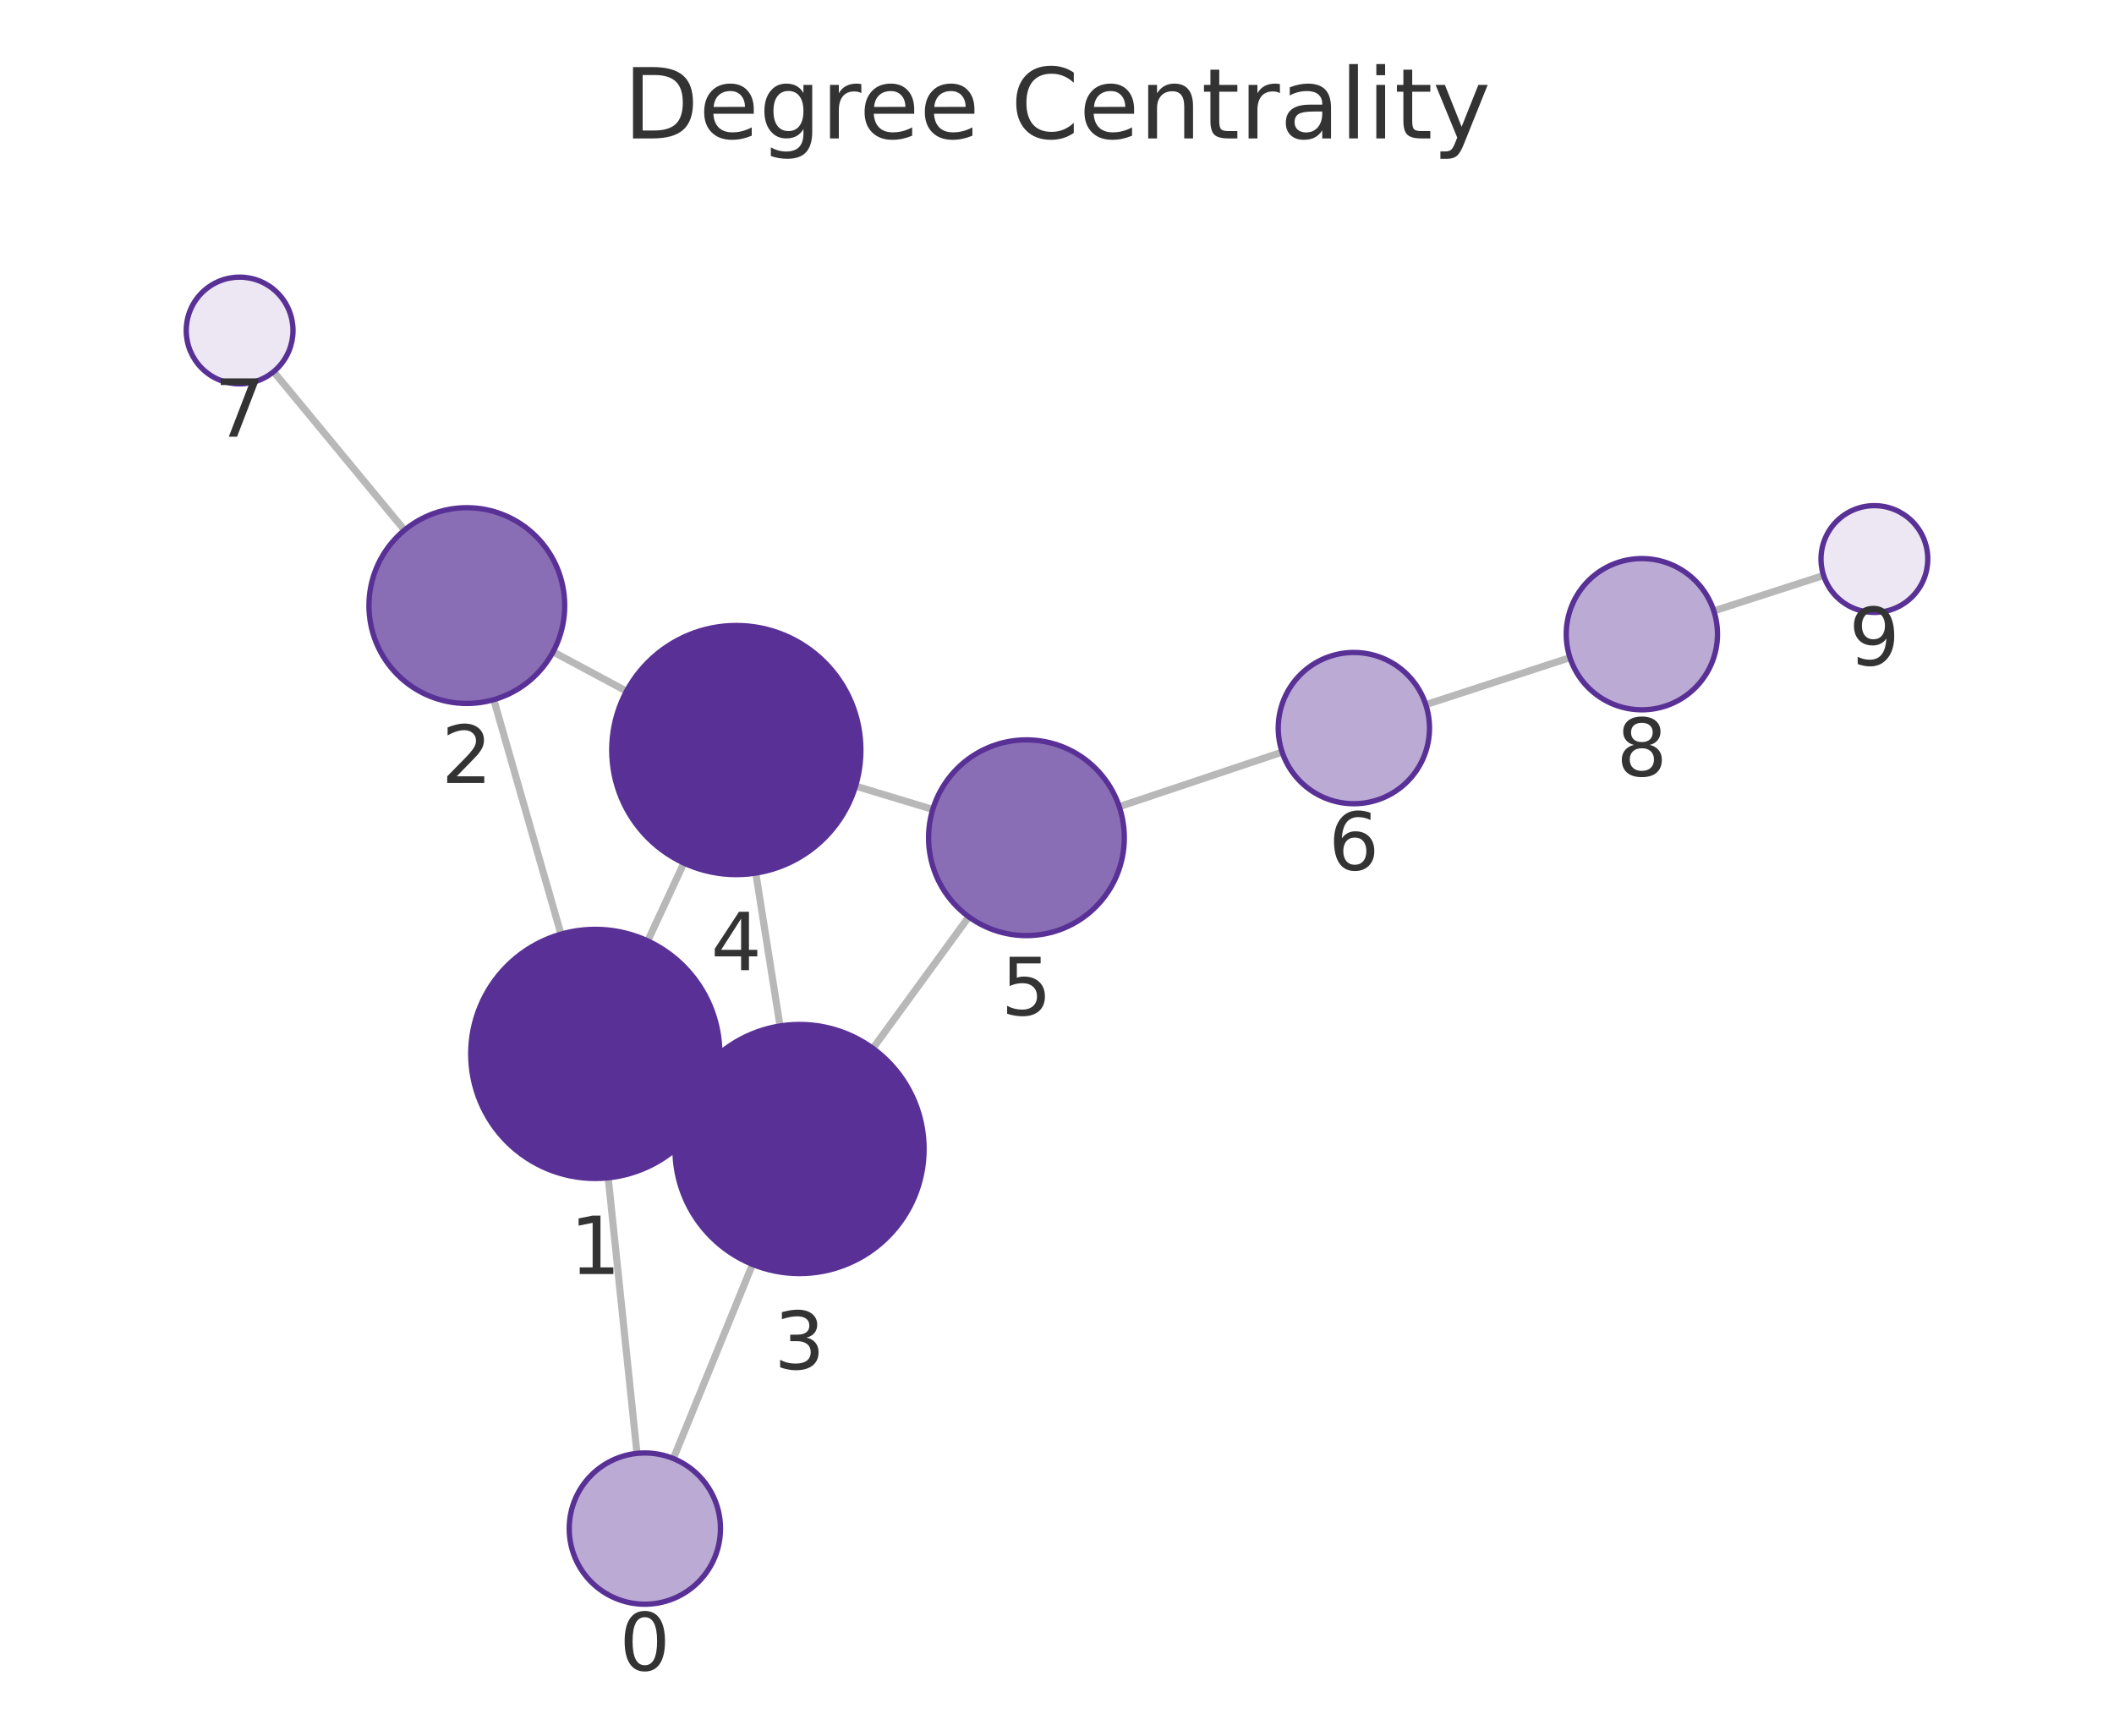
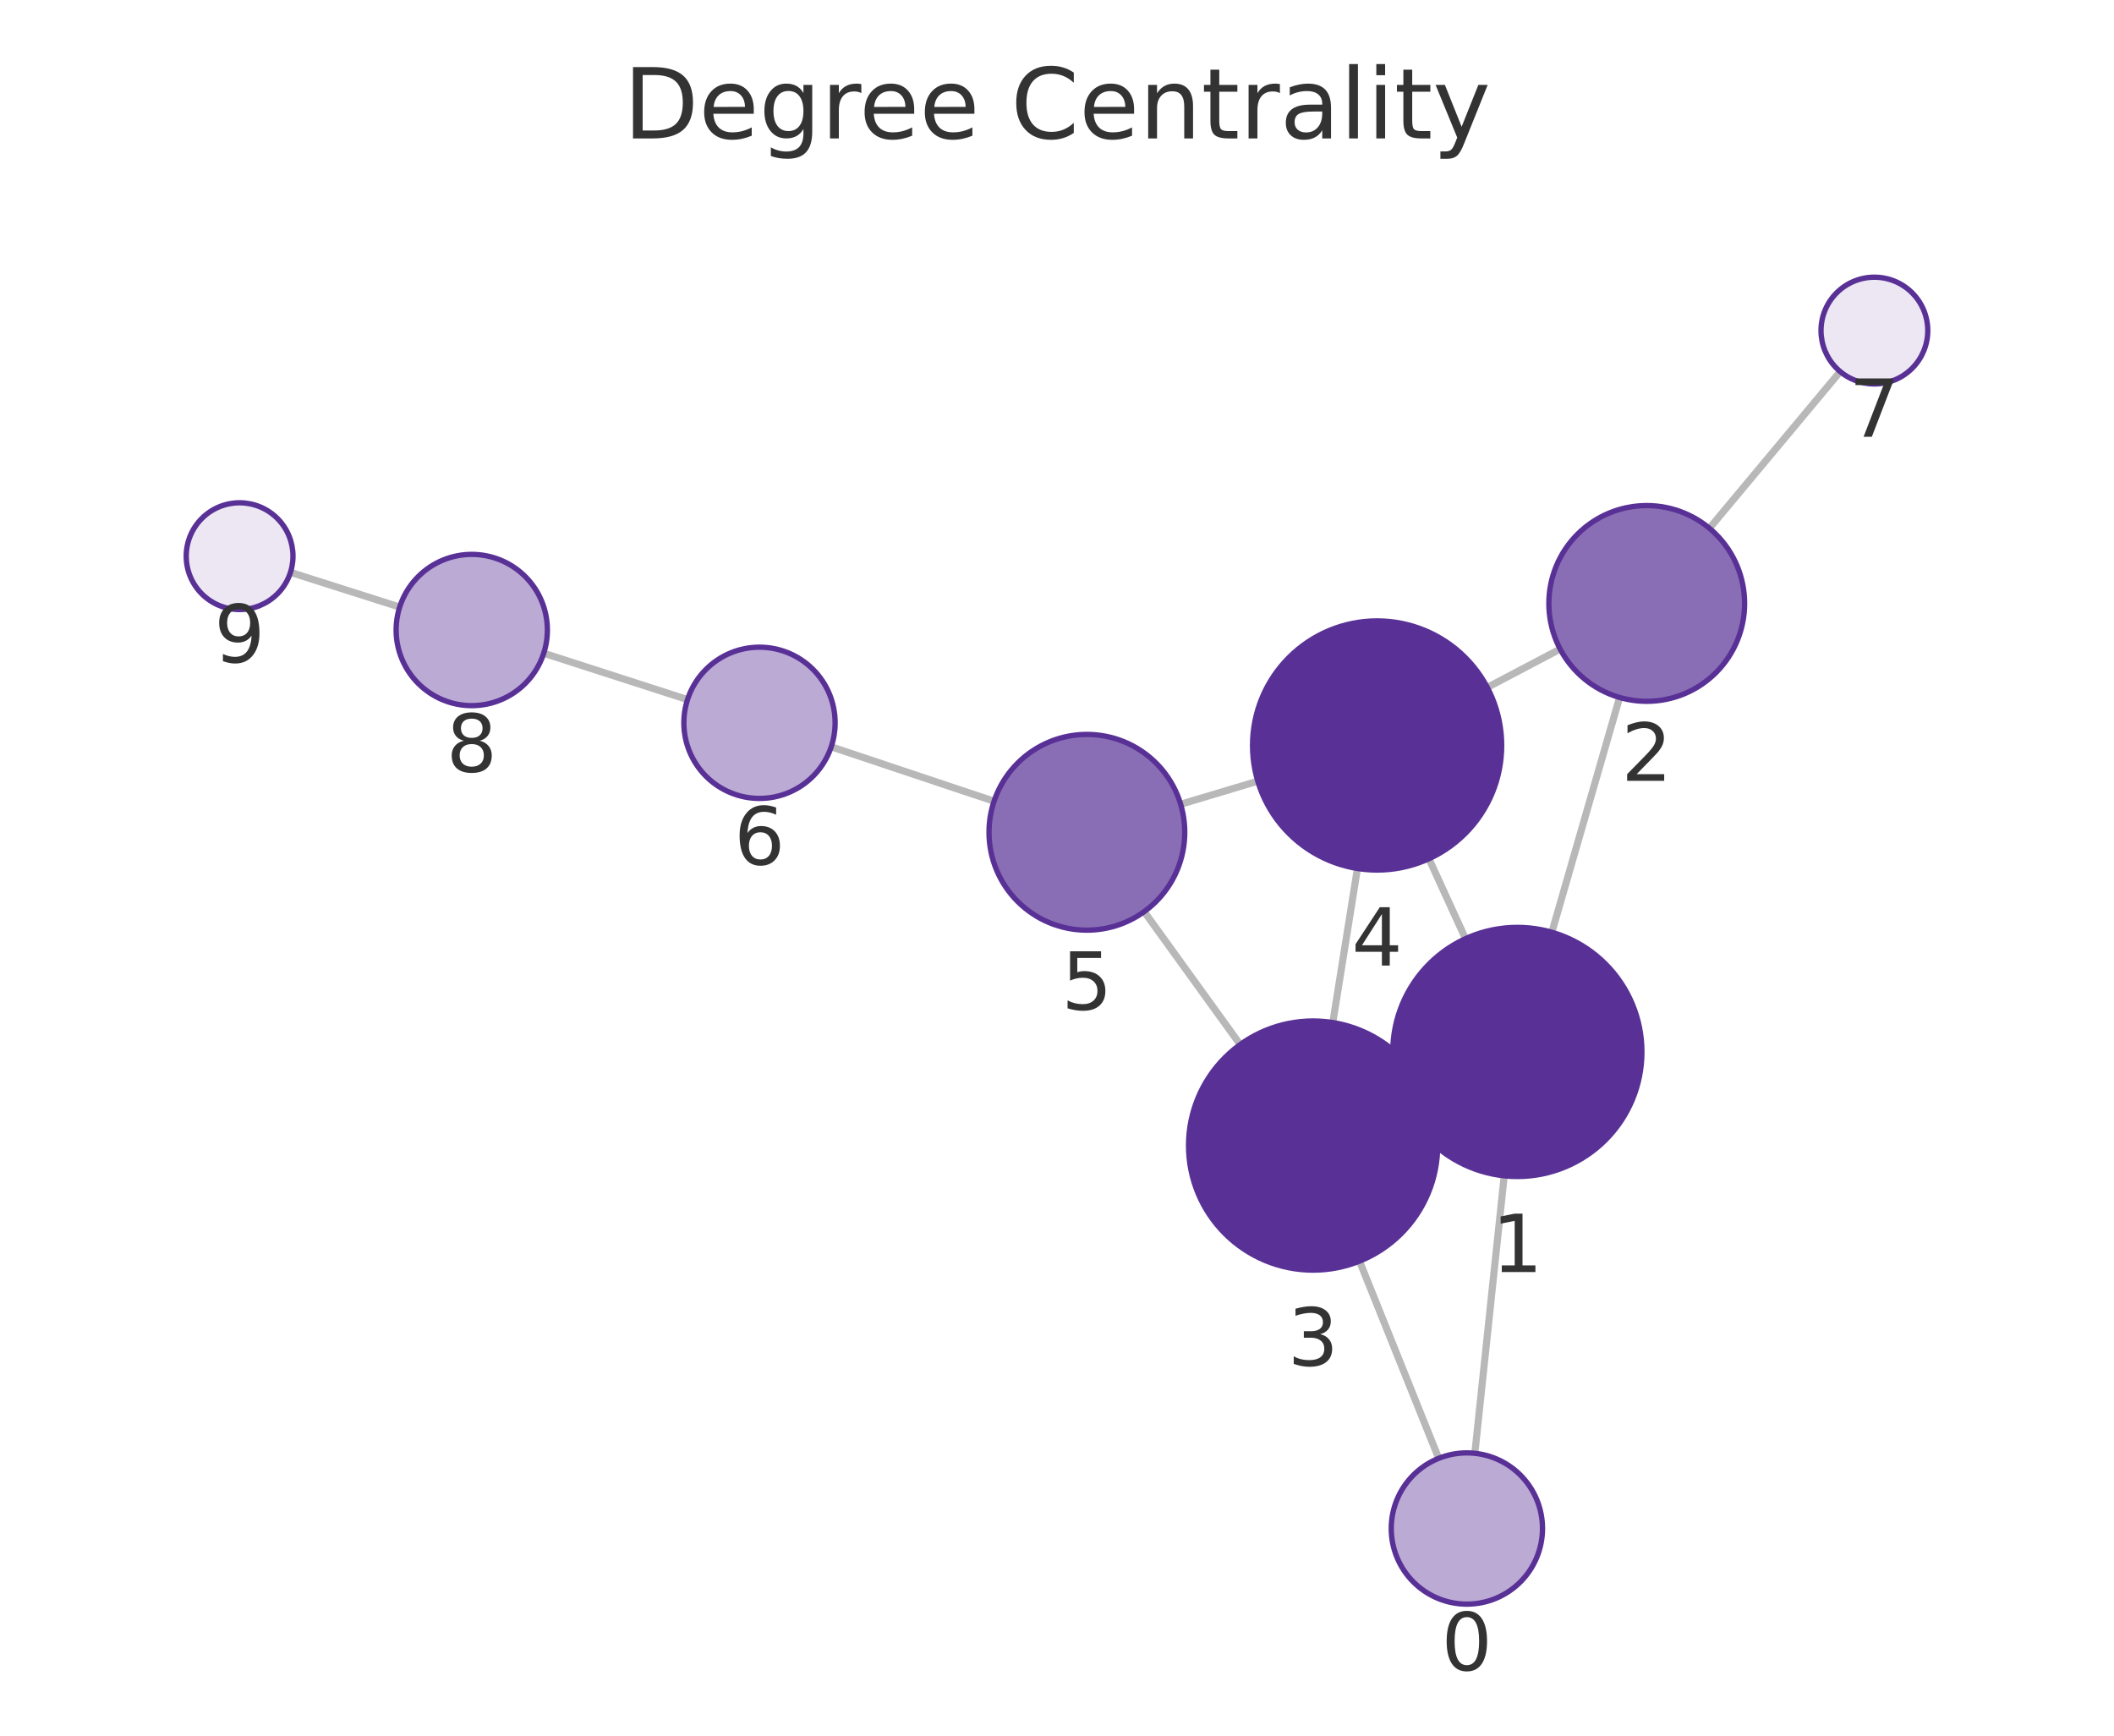
<svg xmlns="http://www.w3.org/2000/svg" xmlns:xlink="http://www.w3.org/1999/xlink" width="237.6pt" height="195.078pt" viewBox="0 0 237.6 195.078" version="1.1">
  <defs>
    <style type="text/css">*{stroke-linejoin: round; stroke-linecap: butt}</style>
  </defs>
  <g id="figure_1">
    <g id="patch_1">
      <path d="M 0 195.078  L 237.6 195.078  L 237.6 0  L 0 0  L 0 195.078  z " style="fill: none" />
    </g>
    <g id="axes_1">
      <g id="patch_2">
        <path d="M 7.2 187.878  L 230.4 187.878  L 230.4 21.558  L 7.2 21.558  L 7.2 187.878  z " style="fill: none" />
      </g>
      <g id="EdgeCollection_1">
-         <path d="M 71.593 163.351  L 68.36 132.378  " clip-path="url(#p1344da6300)" style="fill: #b8b8b8; stroke: #b8b8b8; stroke-width: 0.8" />
-         <path d="M 75.683 163.933  L 84.577 142.107  " clip-path="url(#p1344da6300)" style="fill: #b8b8b8; stroke: #b8b8b8; stroke-width: 0.8" />
-         <path d="M 63.05 104.995  L 55.498 78.639  " clip-path="url(#p1344da6300)" style="fill: #b8b8b8; stroke: #b8b8b8; stroke-width: 0.8" />
-         <path d="M 79.598 124.363  L 77.169 123.232  " clip-path="url(#p1344da6300)" style="fill: #b8b8b8; stroke: #b8b8b8; stroke-width: 0.8" />
-         <path d="M 72.8 105.754  L 76.863 97  " clip-path="url(#p1344da6300)" style="fill: #b8b8b8; stroke: #b8b8b8; stroke-width: 0.8" />
-         <path d="M 62.163 73.262  L 70.418 77.687  " clip-path="url(#p1344da6300)" style="fill: #b8b8b8; stroke: #b8b8b8; stroke-width: 0.8" />
-         <path d="M 45.462 59.584  L 30.752 41.775  " clip-path="url(#p1344da6300)" style="fill: #b8b8b8; stroke: #b8b8b8; stroke-width: 0.8" />
-         <path d="M 87.67 115.314  L 84.947 98.129  " clip-path="url(#p1344da6300)" style="fill: #b8b8b8; stroke: #b8b8b8; stroke-width: 0.8" />
-         <path d="M 98.108 117.829  L 108.885 103.046  " clip-path="url(#p1344da6300)" style="fill: #b8b8b8; stroke: #b8b8b8; stroke-width: 0.8" />
-         <path d="M 96.158 88.352  L 104.835 90.975  " clip-path="url(#p1344da6300)" style="fill: #b8b8b8; stroke: #b8b8b8; stroke-width: 0.8" />
-         <path d="M 125.796 90.664  L 144.106 84.533  " clip-path="url(#p1344da6300)" style="fill: #b8b8b8; stroke: #b8b8b8; stroke-width: 0.8" />
-         <path d="M 160.248 79.199  L 176.453 73.915  " clip-path="url(#p1344da6300)" style="fill: #b8b8b8; stroke: #b8b8b8; stroke-width: 0.8" />
-         <path d="M 192.623 68.666  L 204.96 64.678  " clip-path="url(#p1344da6300)" style="fill: #b8b8b8; stroke: #b8b8b8; stroke-width: 0.8" />
+         <path d="M 165.762 163.343  L 169.065 132.155  " clip-path="url(#p21b01656da)" style="fill: #b8b8b8; stroke: #b8b8b8; stroke-width: 0.8" />
+         <path d="M 161.7 163.908  L 152.802 141.746  " clip-path="url(#p21b01656da)" style="fill: #b8b8b8; stroke: #b8b8b8; stroke-width: 0.8" />
+         <path d="M 174.42 104.781  L 182.033 78.392  " clip-path="url(#p21b01656da)" style="fill: #b8b8b8; stroke: #b8b8b8; stroke-width: 0.8" />
+         <path d="M 157.812 124.066  L 160.312 122.921  " clip-path="url(#p21b01656da)" style="fill: #b8b8b8; stroke: #b8b8b8; stroke-width: 0.8" />
+         <path d="M 164.714 105.502  L 160.603 96.519  " clip-path="url(#p21b01656da)" style="fill: #b8b8b8; stroke: #b8b8b8; stroke-width: 0.8" />
+         <path d="M 175.35 72.95  L 167.164 77.263  " clip-path="url(#p21b01656da)" style="fill: #b8b8b8; stroke: #b8b8b8; stroke-width: 0.8" />
+         <path d="M 192.129 59.377  L 206.826 41.762  " clip-path="url(#p21b01656da)" style="fill: #b8b8b8; stroke: #b8b8b8; stroke-width: 0.8" />
+         <path d="M 149.797 114.93  L 152.567 97.612  " clip-path="url(#p21b01656da)" style="fill: #b8b8b8; stroke: #b8b8b8; stroke-width: 0.8" />
+         <path d="M 139.389 117.404  L 128.598 102.462  " clip-path="url(#p21b01656da)" style="fill: #b8b8b8; stroke: #b8b8b8; stroke-width: 0.8" />
+         <path d="M 141.365 87.8  L 132.697 90.393  " clip-path="url(#p21b01656da)" style="fill: #b8b8b8; stroke: #b8b8b8; stroke-width: 0.8" />
+         <path d="M 111.726 90.056  L 93.423 83.936  " clip-path="url(#p21b01656da)" style="fill: #b8b8b8; stroke: #b8b8b8; stroke-width: 0.8" />
+         <path d="M 77.272 78.631  L 61.112 73.419  " clip-path="url(#p21b01656da)" style="fill: #b8b8b8; stroke: #b8b8b8; stroke-width: 0.8" />
+         <path d="M 44.922 68.233  L 32.648 64.329  " clip-path="url(#p21b01656da)" style="fill: #b8b8b8; stroke: #b8b8b8; stroke-width: 0.8" />
      </g>
      <g id="VertexCollection_1">
-         <path d="M 72.476 180.305  C 74.73 180.305 76.892 179.409 78.486 177.815  C 80.08 176.221 80.976 174.059 80.976 171.805  C 80.976 169.551 80.08 167.388 78.486 165.794  C 76.892 164.2 74.73 163.305 72.476 163.305  C 70.221 163.305 68.059 164.2 66.465 165.794  C 64.871 167.388 63.976 169.551 63.976 171.805  C 63.976 174.059 64.871 176.221 66.465 177.815  C 68.059 179.409 70.221 180.305 72.476 180.305  z " clip-path="url(#p1344da6300)" style="fill: #bbaad4; stroke: #593196; stroke-width: 0.6" />
-         <path d="M 66.906 132.453  C 70.619 132.453 74.18 130.978 76.805 128.353  C 79.431 125.727 80.906 122.166 80.906 118.453  C 80.906 114.74 79.431 111.179 76.805 108.554  C 74.18 105.928 70.619 104.453 66.906 104.453  C 63.193 104.453 59.632 105.928 57.006 108.554  C 54.381 111.179 52.906 114.74 52.906 118.453  C 52.906 122.166 54.381 125.727 57.006 128.353  C 59.632 130.978 63.193 132.453 66.906 132.453  z " clip-path="url(#p1344da6300)" style="fill: #593196; stroke: #593196; stroke-width: 0.6" />
-         <path d="M 52.468 79.064  C 55.385 79.064 58.183 77.905 60.246 75.843  C 62.309 73.78 63.468 70.982 63.468 68.064  C 63.468 65.147 62.309 62.349 60.246 60.286  C 58.183 58.223 55.385 57.064 52.468 57.064  C 49.551 57.064 46.752 58.223 44.69 60.286  C 42.627 62.349 41.468 65.147 41.468 68.064  C 41.468 70.982 42.627 73.78 44.69 75.843  C 46.752 77.905 49.551 79.064 52.468 79.064  z " clip-path="url(#p1344da6300)" style="fill: #8a6eb5; stroke: #593196; stroke-width: 0.6" />
-         <path d="M 89.86 143.142  C 93.573 143.142 97.134 141.667 99.76 139.041  C 102.385 136.416 103.86 132.855 103.86 129.142  C 103.86 125.429 102.385 121.868 99.76 119.242  C 97.134 116.617 93.573 115.142 89.86 115.142  C 86.147 115.142 82.586 116.617 79.961 119.242  C 77.335 121.868 75.86 125.429 75.86 129.142  C 75.86 132.855 77.335 136.416 79.961 139.041  C 82.586 141.667 86.147 143.142 89.86 143.142  z " clip-path="url(#p1344da6300)" style="fill: #593196; stroke: #593196; stroke-width: 0.6" />
-         <path d="M 82.757 98.301  C 86.47 98.301 90.031 96.826 92.656 94.201  C 95.282 91.576 96.757 88.014 96.757 84.301  C 96.757 80.589 95.282 77.027 92.656 74.402  C 90.031 71.777 86.47 70.301 82.757 70.301  C 79.044 70.301 75.483 71.777 72.857 74.402  C 70.232 77.027 68.757 80.589 68.757 84.301  C 68.757 88.014 70.232 91.576 72.857 94.201  C 75.483 96.826 79.044 98.301 82.757 98.301  z " clip-path="url(#p1344da6300)" style="fill: #593196; stroke: #593196; stroke-width: 0.6" />
-         <path d="M 115.365 105.157  C 118.282 105.157 121.08 103.998 123.143 101.935  C 125.206 99.873 126.365 97.074 126.365 94.157  C 126.365 91.24 125.206 88.442 123.143 86.379  C 121.08 84.316 118.282 83.157 115.365 83.157  C 112.448 83.157 109.65 84.316 107.587 86.379  C 105.524 88.442 104.365 91.24 104.365 94.157  C 104.365 97.074 105.524 99.873 107.587 101.935  C 109.65 103.998 112.448 105.157 115.365 105.157  z " clip-path="url(#p1344da6300)" style="fill: #8a6eb5; stroke: #593196; stroke-width: 0.6" />
-         <path d="M 152.166 90.334  C 154.421 90.334 156.583 89.438 158.177 87.844  C 159.771 86.25 160.666 84.088 160.666 81.834  C 160.666 79.579 159.771 77.417 158.177 75.823  C 156.583 74.229 154.421 73.334 152.166 73.334  C 149.912 73.334 147.75 74.229 146.156 75.823  C 144.562 77.417 143.666 79.579 143.666 81.834  C 143.666 84.088 144.562 86.25 146.156 87.844  C 147.75 89.438 149.912 90.334 152.166 90.334  z " clip-path="url(#p1344da6300)" style="fill: #bbaad4; stroke: #593196; stroke-width: 0.6" />
-         <path d="M 26.931 43.149  C 28.522 43.149 30.049 42.517 31.174 41.392  C 32.299 40.267 32.931 38.74 32.931 37.149  C 32.931 35.558 32.299 34.032 31.174 32.907  C 30.049 31.781 28.522 31.149 26.931 31.149  C 25.34 31.149 23.814 31.781 22.688 32.907  C 21.563 34.032 20.931 35.558 20.931 37.149  C 20.931 38.74 21.563 40.267 22.688 41.392  C 23.814 42.517 25.34 43.149 26.931 43.149  z " clip-path="url(#p1344da6300)" style="fill: #ece7f3; stroke: #593196; stroke-width: 0.6" />
-         <path d="M 184.535 79.78  C 186.789 79.78 188.951 78.885 190.545 77.291  C 192.139 75.697 193.035 73.534 193.035 71.28  C 193.035 69.026 192.139 66.864 190.545 65.27  C 188.951 63.676 186.789 62.78 184.535 62.78  C 182.28 62.78 180.118 63.676 178.524 65.27  C 176.93 66.864 176.035 69.026 176.035 71.28  C 176.035 73.534 176.93 75.697 178.524 77.291  C 180.118 78.885 182.28 79.78 184.535 79.78  z " clip-path="url(#p1344da6300)" style="fill: #bbaad4; stroke: #593196; stroke-width: 0.6" />
-         <path d="M 210.669 68.832  C 212.26 68.832 213.786 68.2 214.912 67.075  C 216.037 65.95 216.669 64.424 216.669 62.832  C 216.669 61.241 216.037 59.715 214.912 58.59  C 213.786 57.465 212.26 56.832 210.669 56.832  C 209.078 56.832 207.551 57.465 206.426 58.59  C 205.301 59.715 204.669 61.241 204.669 62.832  C 204.669 64.424 205.301 65.95 206.426 67.075  C 207.551 68.2 209.078 68.832 210.669 68.832  z " clip-path="url(#p1344da6300)" style="fill: #ece7f3; stroke: #593196; stroke-width: 0.6" />
+         <path d="M 164.867 180.296  C 167.121 180.296 169.284 179.4 170.878 177.806  C 172.472 176.212 173.367 174.05 173.367 171.796  C 173.367 169.542 172.472 167.38 170.878 165.786  C 169.284 164.192 167.121 163.296 164.867 163.296  C 162.613 163.296 160.451 164.192 158.857 165.786  C 157.263 167.38 156.367 169.542 156.367 171.796  C 156.367 174.05 157.263 176.212 158.857 177.806  C 160.451 179.4 162.613 180.296 164.867 180.296  z " clip-path="url(#p21b01656da)" style="fill: #bbaad4; stroke: #593196; stroke-width: 0.6" />
+         <path d="M 170.539 132.233  C 174.252 132.233 177.813 130.758 180.438 128.132  C 183.064 125.507 184.539 121.946 184.539 118.233  C 184.539 114.52 183.064 110.959 180.438 108.333  C 177.813 105.708 174.252 104.233 170.539 104.233  C 166.826 104.233 163.265 105.708 160.639 108.333  C 158.014 110.959 156.539 114.52 156.539 118.233  C 156.539 121.946 158.014 125.507 160.639 128.132  C 163.265 130.758 166.826 132.233 170.539 132.233  z " clip-path="url(#p21b01656da)" style="fill: #593196; stroke: #593196; stroke-width: 0.6" />
+         <path d="M 185.082 78.823  C 188 78.823 190.798 77.664 192.86 75.601  C 194.923 73.539 196.082 70.741 196.082 67.823  C 196.082 64.906 194.923 62.108 192.86 60.045  C 190.798 57.982 188 56.823 185.082 56.823  C 182.165 56.823 179.367 57.982 177.304 60.045  C 175.241 62.108 174.082 64.906 174.082 67.823  C 174.082 70.741 175.241 73.539 177.304 75.601  C 179.367 77.664 182.165 78.823 185.082 78.823  z " clip-path="url(#p21b01656da)" style="fill: #8a6eb5; stroke: #593196; stroke-width: 0.6" />
+         <path d="M 147.585 142.754  C 151.298 142.754 154.859 141.279 157.485 138.654  C 160.11 136.028 161.585 132.467 161.585 128.754  C 161.585 125.041 160.11 121.48 157.485 118.855  C 154.859 116.229 151.298 114.754 147.585 114.754  C 143.872 114.754 140.311 116.229 137.686 118.855  C 135.06 121.48 133.585 125.041 133.585 128.754  C 133.585 132.467 135.06 136.028 137.686 138.654  C 140.311 141.279 143.872 142.754 147.585 142.754  z " clip-path="url(#p21b01656da)" style="fill: #593196; stroke: #593196; stroke-width: 0.6" />
+         <path d="M 154.778 97.788  C 158.491 97.788 162.052 96.313 164.678 93.688  C 167.303 91.062 168.778 87.501 168.778 83.788  C 168.778 80.075 167.303 76.514 164.678 73.889  C 162.052 71.263 158.491 69.788 154.778 69.788  C 151.065 69.788 147.504 71.263 144.879 73.889  C 142.253 76.514 140.778 80.075 140.778 83.788  C 140.778 87.501 142.253 91.062 144.879 93.688  C 147.504 96.313 151.065 97.788 154.778 97.788  z " clip-path="url(#p21b01656da)" style="fill: #593196; stroke: #593196; stroke-width: 0.6" />
+         <path d="M 122.158 104.545  C 125.076 104.545 127.874 103.386 129.937 101.323  C 131.999 99.26 133.158 96.462 133.158 93.545  C 133.158 90.627 131.999 87.829 129.937 85.767  C 127.874 83.704 125.076 82.545 122.158 82.545  C 119.241 82.545 116.443 83.704 114.38 85.767  C 112.317 87.829 111.158 90.627 111.158 93.545  C 111.158 96.462 112.317 99.26 114.38 101.323  C 116.443 103.386 119.241 104.545 122.158 104.545  z " clip-path="url(#p21b01656da)" style="fill: #8a6eb5; stroke: #593196; stroke-width: 0.6" />
+         <path d="M 85.362 89.74  C 87.616 89.74 89.778 88.845 91.372 87.251  C 92.966 85.657 93.862 83.495 93.862 81.24  C 93.862 78.986 92.966 76.824 91.372 75.23  C 89.778 73.636 87.616 72.74 85.362 72.74  C 83.108 72.74 80.946 73.636 79.352 75.23  C 77.758 76.824 76.862 78.986 76.862 81.24  C 76.862 83.495 77.758 85.657 79.352 87.251  C 80.946 88.845 83.108 89.74 85.362 89.74  z " clip-path="url(#p21b01656da)" style="fill: #bbaad4; stroke: #593196; stroke-width: 0.6" />
+         <path d="M 210.67 43.155  C 212.261 43.155 213.787 42.523 214.912 41.398  C 216.037 40.273 216.67 38.747 216.67 37.155  C 216.67 35.564 216.037 34.038 214.912 32.913  C 213.787 31.788 212.261 31.155 210.67 31.155  C 209.078 31.155 207.552 31.788 206.427 32.913  C 205.302 34.038 204.67 35.564 204.67 37.155  C 204.67 38.747 205.302 40.273 206.427 41.398  C 207.552 42.523 209.078 43.155 210.67 43.155  z " clip-path="url(#p21b01656da)" style="fill: #ece7f3; stroke: #593196; stroke-width: 0.6" />
+         <path d="M 53.022 79.31  C 55.277 79.31 57.439 78.414 59.033 76.82  C 60.627 75.226 61.522 73.064 61.522 70.81  C 61.522 68.556 60.627 66.393 59.033 64.8  C 57.439 63.206 55.277 62.31 53.022 62.31  C 50.768 62.31 48.606 63.206 47.012 64.8  C 45.418 66.393 44.522 68.556 44.522 70.81  C 44.522 73.064 45.418 75.226 47.012 76.82  C 48.606 78.414 50.768 79.31 53.022 79.31  z " clip-path="url(#p21b01656da)" style="fill: #bbaad4; stroke: #593196; stroke-width: 0.6" />
+         <path d="M 26.93 68.51  C 28.522 68.51 30.048 67.877 31.173 66.752  C 32.298 65.627 32.93 64.101 32.93 62.51  C 32.93 60.918 32.298 59.392 31.173 58.267  C 30.048 57.142 28.522 56.51 26.93 56.51  C 25.339 56.51 23.813 57.142 22.688 58.267  C 21.563 59.392 20.93 60.918 20.93 62.51  C 20.93 64.101 21.563 65.627 22.688 66.752  C 23.813 67.877 25.339 68.51 26.93 68.51  z " clip-path="url(#p21b01656da)" style="fill: #ece7f3; stroke: #593196; stroke-width: 0.6" />
      </g>
      <g id="text_1">
-         <g clip-path="url(#p1344da6300)">
-           <g style="fill: #333333" transform="translate(69.61251 187.7427) scale(0.09 -0.09)">
+         <g clip-path="url(#p21b01656da)">
+           <g style="fill: #333333" transform="translate(162.0041 187.734) scale(0.09 -0.09)">
            <defs>
              <path id="DejaVuSans-13" d="M 2034 4250  Q 1547 4250 1301 3770  Q 1056 3291 1056 2328  Q 1056 1369 1301 889  Q 1547 409 2034 409  Q 2525 409 2770 889  Q 3016 1369 3016 2328  Q 3016 3291 2770 3770  Q 2525 4250 2034 4250  z M 2034 4750  Q 2819 4750 3233 4129  Q 3647 3509 3647 2328  Q 3647 1150 3233 529  Q 2819 -91 2034 -91  Q 1250 -91 836 529  Q 422 1150 422 2328  Q 422 3509 836 4129  Q 1250 4750 2034 4750  z " transform="scale(0.015625)" />
            </defs>
            <use xlink:href="#DejaVuSans-13" />
          </g>
        </g>
      </g>
      <g id="text_2">
-         <g clip-path="url(#p1344da6300)">
-           <g style="fill: #333333" transform="translate(64.04285 143.1912) scale(0.09 -0.09)">
+         <g clip-path="url(#p21b01656da)">
+           <g style="fill: #333333" transform="translate(167.6756 142.9707) scale(0.09 -0.09)">
            <defs>
              <path id="DejaVuSans-14" d="M 794 531  L 1825 531  L 1825 4091  L 703 3866  L 703 4441  L 1819 4666  L 2450 4666  L 2450 531  L 3481 531  L 3481 0  L 794 0  L 794 531  z " transform="scale(0.015625)" />
            </defs>
            <use xlink:href="#DejaVuSans-14" />
          </g>
        </g>
      </g>
      <g id="text_3">
-         <g clip-path="url(#p1344da6300)">
-           <g style="fill: #333333" transform="translate(49.60474 88.00233) scale(0.09 -0.09)">
+         <g clip-path="url(#p21b01656da)">
+           <g style="fill: #333333" transform="translate(182.2192 87.76118) scale(0.09 -0.09)">
            <defs>
              <path id="DejaVuSans-15" d="M 1228 531  L 3431 531  L 3431 0  L 469 0  L 469 531  Q 828 903 1448 1529  Q 2069 2156 2228 2338  Q 2531 2678 2651 2914  Q 2772 3150 2772 3378  Q 2772 3750 2511 3984  Q 2250 4219 1831 4219  Q 1534 4219 1204 4116  Q 875 4013 500 3803  L 500 4441  Q 881 4594 1212 4672  Q 1544 4750 1819 4750  Q 2544 4750 2975 4387  Q 3406 4025 3406 3419  Q 3406 3131 3298 2873  Q 3191 2616 2906 2266  Q 2828 2175 2409 1742  Q 1991 1309 1228 531  z " transform="scale(0.015625)" />
            </defs>
            <use xlink:href="#DejaVuSans-15" />
          </g>
        </g>
      </g>
      <g id="text_4">
-         <g clip-path="url(#p1344da6300)">
-           <g style="fill: #333333" transform="translate(86.99695 153.8796) scale(0.09 -0.09)">
+         <g clip-path="url(#p21b01656da)">
+           <g style="fill: #333333" transform="translate(144.7222 153.4921) scale(0.09 -0.09)">
            <defs>
              <path id="DejaVuSans-16" d="M 2597 2516  Q 3050 2419 3304 2112  Q 3559 1806 3559 1356  Q 3559 666 3084 287  Q 2609 -91 1734 -91  Q 1441 -91 1130 -33  Q 819 25 488 141  L 488 750  Q 750 597 1062 519  Q 1375 441 1716 441  Q 2309 441 2620 675  Q 2931 909 2931 1356  Q 2931 1769 2642 2001  Q 2353 2234 1838 2234  L 1294 2234  L 1294 2753  L 1863 2753  Q 2328 2753 2575 2939  Q 2822 3125 2822 3475  Q 2822 3834 2567 4026  Q 2313 4219 1838 4219  Q 1578 4219 1281 4162  Q 984 4106 628 3988  L 628 4550  Q 988 4650 1302 4700  Q 1616 4750 1894 4750  Q 2613 4750 3031 4423  Q 3450 4097 3450 3541  Q 3450 3153 3228 2886  Q 3006 2619 2597 2516  z " transform="scale(0.015625)" />
            </defs>
            <use xlink:href="#DejaVuSans-16" />
          </g>
        </g>
      </g>
      <g id="text_5">
-         <g clip-path="url(#p1344da6300)">
-           <g style="fill: #333333" transform="translate(79.89368 109.0393) scale(0.09 -0.09)">
+         <g clip-path="url(#p21b01656da)">
+           <g style="fill: #333333" transform="translate(151.915 108.526) scale(0.09 -0.09)">
            <defs>
              <path id="DejaVuSans-17" d="M 2419 4116  L 825 1625  L 2419 1625  L 2419 4116  z M 2253 4666  L 3047 4666  L 3047 1625  L 3713 1625  L 3713 1100  L 3047 1100  L 3047 0  L 2419 0  L 2419 1100  L 313 1100  L 313 1709  L 2253 4666  z " transform="scale(0.015625)" />
            </defs>
            <use xlink:href="#DejaVuSans-17" />
          </g>
        </g>
      </g>
      <g id="text_6">
-         <g clip-path="url(#p1344da6300)">
-           <g style="fill: #333333" transform="translate(112.5019 114.0951) scale(0.09 -0.09)">
+         <g clip-path="url(#p21b01656da)">
+           <g style="fill: #333333" transform="translate(119.2953 113.4826) scale(0.09 -0.09)">
            <defs>
              <path id="DejaVuSans-18" d="M 691 4666  L 3169 4666  L 3169 4134  L 1269 4134  L 1269 2991  Q 1406 3038 1543 3061  Q 1681 3084 1819 3084  Q 2600 3084 3056 2656  Q 3513 2228 3513 1497  Q 3513 744 3044 326  Q 2575 -91 1722 -91  Q 1428 -91 1123 -41  Q 819 9 494 109  L 494 744  Q 775 591 1075 516  Q 1375 441 1709 441  Q 2250 441 2565 725  Q 2881 1009 2881 1497  Q 2881 1984 2565 2268  Q 2250 2553 1709 2553  Q 1456 2553 1204 2497  Q 953 2441 691 2322  L 691 4666  z " transform="scale(0.015625)" />
            </defs>
            <use xlink:href="#DejaVuSans-18" />
          </g>
        </g>
      </g>
      <g id="text_7">
-         <g clip-path="url(#p1344da6300)">
-           <g style="fill: #333333" transform="translate(149.3033 97.77139) scale(0.09 -0.09)">
+         <g clip-path="url(#p21b01656da)">
+           <g style="fill: #333333" transform="translate(82.49885 97.1782) scale(0.09 -0.09)">
            <defs>
              <path id="DejaVuSans-19" d="M 2113 2584  Q 1688 2584 1439 2293  Q 1191 2003 1191 1497  Q 1191 994 1439 701  Q 1688 409 2113 409  Q 2538 409 2786 701  Q 3034 994 3034 1497  Q 3034 2003 2786 2293  Q 2538 2584 2113 2584  z M 3366 4563  L 3366 3988  Q 3128 4100 2886 4159  Q 2644 4219 2406 4219  Q 1781 4219 1451 3797  Q 1122 3375 1075 2522  Q 1259 2794 1537 2939  Q 1816 3084 2150 3084  Q 2853 3084 3261 2657  Q 3669 2231 3669 1497  Q 3669 778 3244 343  Q 2819 -91 2113 -91  Q 1303 -91 875 529  Q 447 1150 447 2328  Q 447 3434 972 4092  Q 1497 4750 2381 4750  Q 2619 4750 2861 4703  Q 3103 4656 3366 4563  z " transform="scale(0.015625)" />
            </defs>
            <use xlink:href="#DejaVuSans-19" />
          </g>
        </g>
      </g>
      <g id="text_8">
-         <g clip-path="url(#p1344da6300)">
-           <g style="fill: #333333" transform="translate(24.06792 49.08706) scale(0.09 -0.09)">
+         <g clip-path="url(#p21b01656da)">
+           <g style="fill: #333333" transform="translate(207.8065 49.09324) scale(0.09 -0.09)">
            <defs>
              <path id="DejaVuSans-1a" d="M 525 4666  L 3525 4666  L 3525 4397  L 1831 0  L 1172 0  L 2766 4134  L 525 4134  L 525 4666  z " transform="scale(0.015625)" />
            </defs>
            <use xlink:href="#DejaVuSans-1a" />
          </g>
        </g>
      </g>
      <g id="text_9">
-         <g clip-path="url(#p1344da6300)">
-           <g style="fill: #333333" transform="translate(181.6716 87.21813) scale(0.09 -0.09)">
+         <g clip-path="url(#p21b01656da)">
+           <g style="fill: #333333" transform="translate(50.1593 86.74782) scale(0.09 -0.09)">
            <defs>
              <path id="DejaVuSans-1b" d="M 2034 2216  Q 1584 2216 1326 1975  Q 1069 1734 1069 1313  Q 1069 891 1326 650  Q 1584 409 2034 409  Q 2484 409 2743 651  Q 3003 894 3003 1313  Q 3003 1734 2745 1975  Q 2488 2216 2034 2216  z M 1403 2484  Q 997 2584 770 2862  Q 544 3141 544 3541  Q 544 4100 942 4425  Q 1341 4750 2034 4750  Q 2731 4750 3128 4425  Q 3525 4100 3525 3541  Q 3525 3141 3298 2862  Q 3072 2584 2669 2484  Q 3125 2378 3379 2068  Q 3634 1759 3634 1313  Q 3634 634 3220 271  Q 2806 -91 2034 -91  Q 1263 -91 848 271  Q 434 634 434 1313  Q 434 1759 690 2068  Q 947 2378 1403 2484  z M 1172 3481  Q 1172 3119 1398 2916  Q 1625 2713 2034 2713  Q 2441 2713 2670 2916  Q 2900 3119 2900 3481  Q 2900 3844 2670 4047  Q 2441 4250 2034 4250  Q 1625 4250 1398 4047  Q 1172 3844 1172 3481  z " transform="scale(0.015625)" />
            </defs>
            <use xlink:href="#DejaVuSans-1b" />
          </g>
        </g>
      </g>
      <g id="text_10">
-         <g clip-path="url(#p1344da6300)">
-           <g style="fill: #333333" transform="translate(207.8058 74.77039) scale(0.09 -0.09)">
+         <g clip-path="url(#p21b01656da)">
+           <g style="fill: #333333" transform="translate(24.06728 74.44754) scale(0.09 -0.09)">
            <defs>
              <path id="DejaVuSans-1c" d="M 703 97  L 703 672  Q 941 559 1184 500  Q 1428 441 1663 441  Q 2288 441 2617 861  Q 2947 1281 2994 2138  Q 2813 1869 2534 1725  Q 2256 1581 1919 1581  Q 1219 1581 811 2004  Q 403 2428 403 3163  Q 403 3881 828 4315  Q 1253 4750 1959 4750  Q 2769 4750 3195 4129  Q 3622 3509 3622 2328  Q 3622 1225 3098 567  Q 2575 -91 1691 -91  Q 1453 -91 1209 -44  Q 966 3 703 97  z M 1959 2075  Q 2384 2075 2632 2365  Q 2881 2656 2881 3163  Q 2881 3666 2632 3958  Q 2384 4250 1959 4250  Q 1534 4250 1286 3958  Q 1038 3666 1038 3163  Q 1038 2656 1286 2365  Q 1534 2075 1959 2075  z " transform="scale(0.015625)" />
            </defs>
            <use xlink:href="#DejaVuSans-1c" />
          </g>
        </g>
      </g>
      <g id="matplotlib.axis_1" />
      <g id="matplotlib.axis_2" />
      <g id="text_11">
        <g style="fill: #333333" transform="translate(70.06742 15.55828) scale(0.11 -0.11)">
          <defs>
            <path id="DejaVuSans-27" d="M 1259 4147  L 1259 519  L 2022 519  Q 2988 519 3436 956  Q 3884 1394 3884 2338  Q 3884 3275 3436 3711  Q 2988 4147 2022 4147  L 1259 4147  z M 628 4666  L 1925 4666  Q 3281 4666 3915 4102  Q 4550 3538 4550 2338  Q 4550 1131 3912 565  Q 3275 0 1925 0  L 628 0  L 628 4666  z " transform="scale(0.015625)" />
            <path id="DejaVuSans-48" d="M 3597 1894  L 3597 1613  L 953 1613  Q 991 1019 1311 708  Q 1631 397 2203 397  Q 2534 397 2845 478  Q 3156 559 3463 722  L 3463 178  Q 3153 47 2828 -22  Q 2503 -91 2169 -91  Q 1331 -91 842 396  Q 353 884 353 1716  Q 353 2575 817 3079  Q 1281 3584 2069 3584  Q 2775 3584 3186 3129  Q 3597 2675 3597 1894  z M 3022 2063  Q 3016 2534 2758 2815  Q 2500 3097 2075 3097  Q 1594 3097 1305 2825  Q 1016 2553 972 2059  L 3022 2063  z " transform="scale(0.015625)" />
            <path id="DejaVuSans-4a" d="M 2906 1791  Q 2906 2416 2648 2759  Q 2391 3103 1925 3103  Q 1463 3103 1205 2759  Q 947 2416 947 1791  Q 947 1169 1205 825  Q 1463 481 1925 481  Q 2391 481 2648 825  Q 2906 1169 2906 1791  z M 3481 434  Q 3481 -459 3084 -895  Q 2688 -1331 1869 -1331  Q 1566 -1331 1297 -1286  Q 1028 -1241 775 -1147  L 775 -588  Q 1028 -725 1275 -790  Q 1522 -856 1778 -856  Q 2344 -856 2625 -561  Q 2906 -266 2906 331  L 2906 616  Q 2728 306 2450 153  Q 2172 0 1784 0  Q 1141 0 747 490  Q 353 981 353 1791  Q 353 2603 747 3093  Q 1141 3584 1784 3584  Q 2172 3584 2450 3431  Q 2728 3278 2906 2969  L 2906 3500  L 3481 3500  L 3481 434  z " transform="scale(0.015625)" />
            <path id="DejaVuSans-55" d="M 2631 2963  Q 2534 3019 2420 3045  Q 2306 3072 2169 3072  Q 1681 3072 1420 2755  Q 1159 2438 1159 1844  L 1159 0  L 581 0  L 581 3500  L 1159 3500  L 1159 2956  Q 1341 3275 1631 3429  Q 1922 3584 2338 3584  Q 2397 3584 2469 3576  Q 2541 3569 2628 3553  L 2631 2963  z " transform="scale(0.015625)" />
            <path id="DejaVuSans-3" transform="scale(0.015625)" />
            <path id="DejaVuSans-26" d="M 4122 4306  L 4122 3641  Q 3803 3938 3442 4084  Q 3081 4231 2675 4231  Q 1875 4231 1450 3742  Q 1025 3253 1025 2328  Q 1025 1406 1450 917  Q 1875 428 2675 428  Q 3081 428 3442 575  Q 3803 722 4122 1019  L 4122 359  Q 3791 134 3420 21  Q 3050 -91 2638 -91  Q 1578 -91 968 557  Q 359 1206 359 2328  Q 359 3453 968 4101  Q 1578 4750 2638 4750  Q 3056 4750 3426 4639  Q 3797 4528 4122 4306  z " transform="scale(0.015625)" />
            <path id="DejaVuSans-51" d="M 3513 2113  L 3513 0  L 2938 0  L 2938 2094  Q 2938 2591 2744 2837  Q 2550 3084 2163 3084  Q 1697 3084 1428 2787  Q 1159 2491 1159 1978  L 1159 0  L 581 0  L 581 3500  L 1159 3500  L 1159 2956  Q 1366 3272 1645 3428  Q 1925 3584 2291 3584  Q 2894 3584 3203 3211  Q 3513 2838 3513 2113  z " transform="scale(0.015625)" />
            <path id="DejaVuSans-57" d="M 1172 4494  L 1172 3500  L 2356 3500  L 2356 3053  L 1172 3053  L 1172 1153  Q 1172 725 1289 603  Q 1406 481 1766 481  L 2356 481  L 2356 0  L 1766 0  Q 1100 0 847 248  Q 594 497 594 1153  L 594 3053  L 172 3053  L 172 3500  L 594 3500  L 594 4494  L 1172 4494  z " transform="scale(0.015625)" />
            <path id="DejaVuSans-44" d="M 2194 1759  Q 1497 1759 1228 1600  Q 959 1441 959 1056  Q 959 750 1161 570  Q 1363 391 1709 391  Q 2188 391 2477 730  Q 2766 1069 2766 1631  L 2766 1759  L 2194 1759  z M 3341 1997  L 3341 0  L 2766 0  L 2766 531  Q 2569 213 2275 61  Q 1981 -91 1556 -91  Q 1019 -91 701 211  Q 384 513 384 1019  Q 384 1609 779 1909  Q 1175 2209 1959 2209  L 2766 2209  L 2766 2266  Q 2766 2663 2505 2880  Q 2244 3097 1772 3097  Q 1472 3097 1187 3025  Q 903 2953 641 2809  L 641 3341  Q 956 3463 1253 3523  Q 1550 3584 1831 3584  Q 2591 3584 2966 3190  Q 3341 2797 3341 1997  z " transform="scale(0.015625)" />
            <path id="DejaVuSans-4f" d="M 603 4863  L 1178 4863  L 1178 0  L 603 0  L 603 4863  z " transform="scale(0.015625)" />
            <path id="DejaVuSans-4c" d="M 603 3500  L 1178 3500  L 1178 0  L 603 0  L 603 3500  z M 603 4863  L 1178 4863  L 1178 4134  L 603 4134  L 603 4863  z " transform="scale(0.015625)" />
            <path id="DejaVuSans-5c" d="M 2059 -325  Q 1816 -950 1584 -1140  Q 1353 -1331 966 -1331  L 506 -1331  L 506 -850  L 844 -850  Q 1081 -850 1212 -737  Q 1344 -625 1503 -206  L 1606 56  L 191 3500  L 800 3500  L 1894 763  L 2988 3500  L 3597 3500  L 2059 -325  z " transform="scale(0.015625)" />
          </defs>
          <use xlink:href="#DejaVuSans-27" />
          <use xlink:href="#DejaVuSans-48" transform="translate(77 0)" />
          <use xlink:href="#DejaVuSans-4a" transform="translate(138.5312 0)" />
          <use xlink:href="#DejaVuSans-55" transform="translate(202.0156 0)" />
          <use xlink:href="#DejaVuSans-48" transform="translate(240.9219 0)" />
          <use xlink:href="#DejaVuSans-48" transform="translate(302.4531 0)" />
          <use xlink:href="#DejaVuSans-3" transform="translate(363.9844 0)" />
          <use xlink:href="#DejaVuSans-26" transform="translate(395.7656 0)" />
          <use xlink:href="#DejaVuSans-48" transform="translate(465.5938 0)" />
          <use xlink:href="#DejaVuSans-51" transform="translate(527.125 0)" />
          <use xlink:href="#DejaVuSans-57" transform="translate(590.5 0)" />
          <use xlink:href="#DejaVuSans-55" transform="translate(629.7031 0)" />
          <use xlink:href="#DejaVuSans-44" transform="translate(670.8125 0)" />
          <use xlink:href="#DejaVuSans-4f" transform="translate(732.0938 0)" />
          <use xlink:href="#DejaVuSans-4c" transform="translate(759.875 0)" />
          <use xlink:href="#DejaVuSans-57" transform="translate(787.6562 0)" />
          <use xlink:href="#DejaVuSans-5c" transform="translate(826.8594 0)" />
        </g>
      </g>
    </g>
  </g>
  <defs>
-     <clipPath id="p1344da6300">
+     <clipPath id="p21b01656da">
      <rect x="7.2" y="21.558" width="223.2" height="166.32" />
    </clipPath>
  </defs>
</svg>
